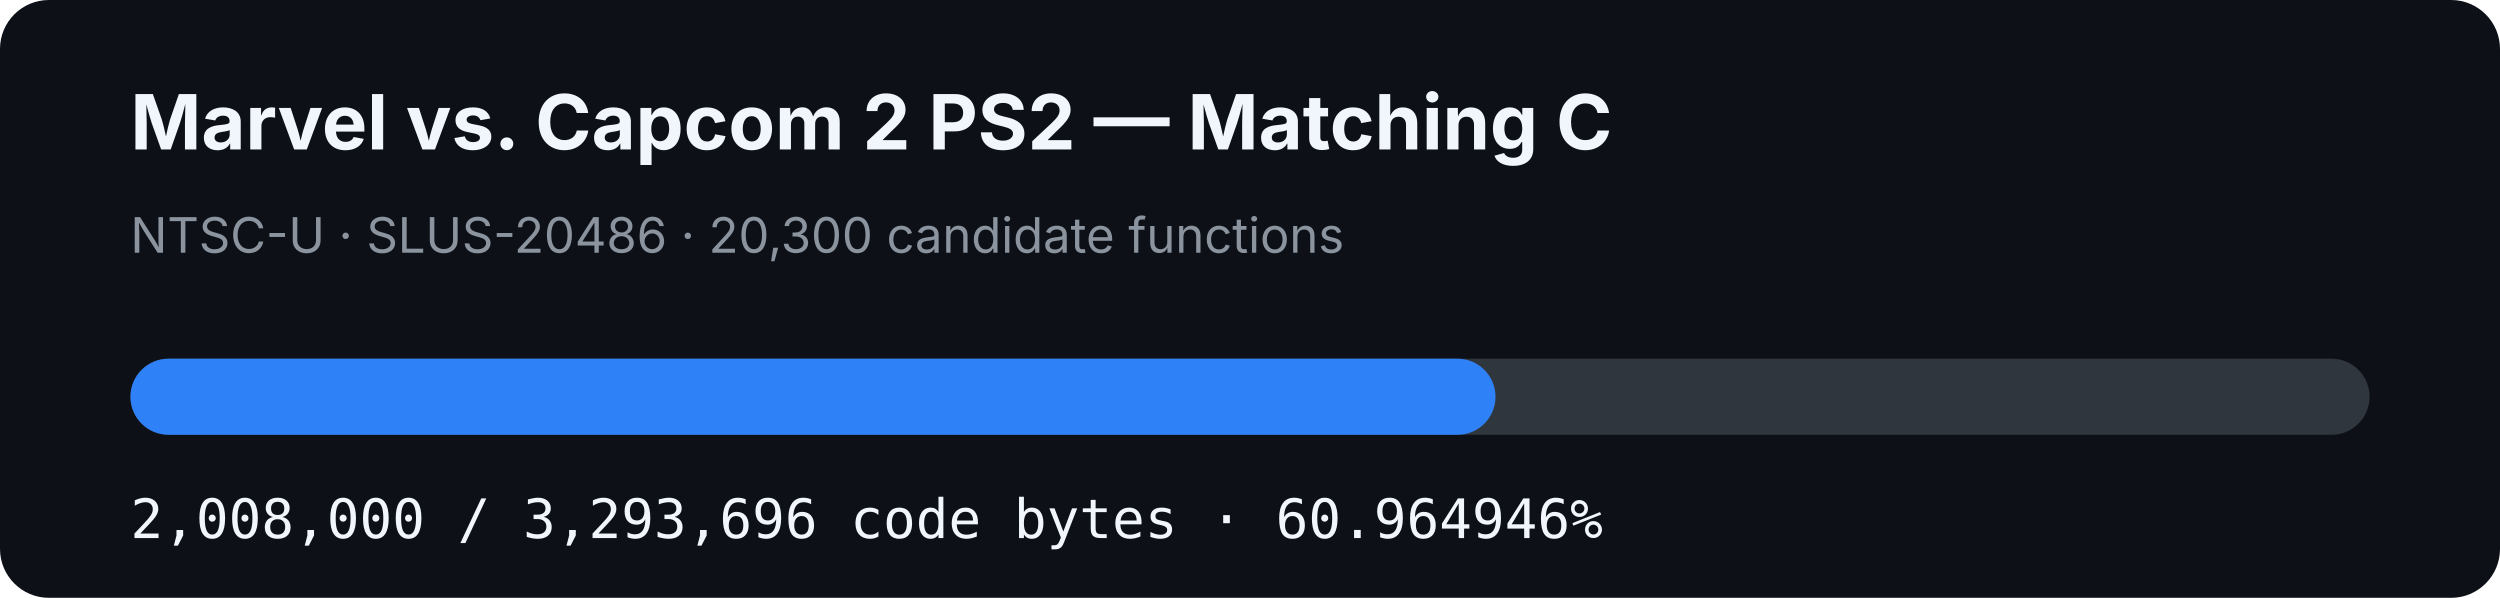
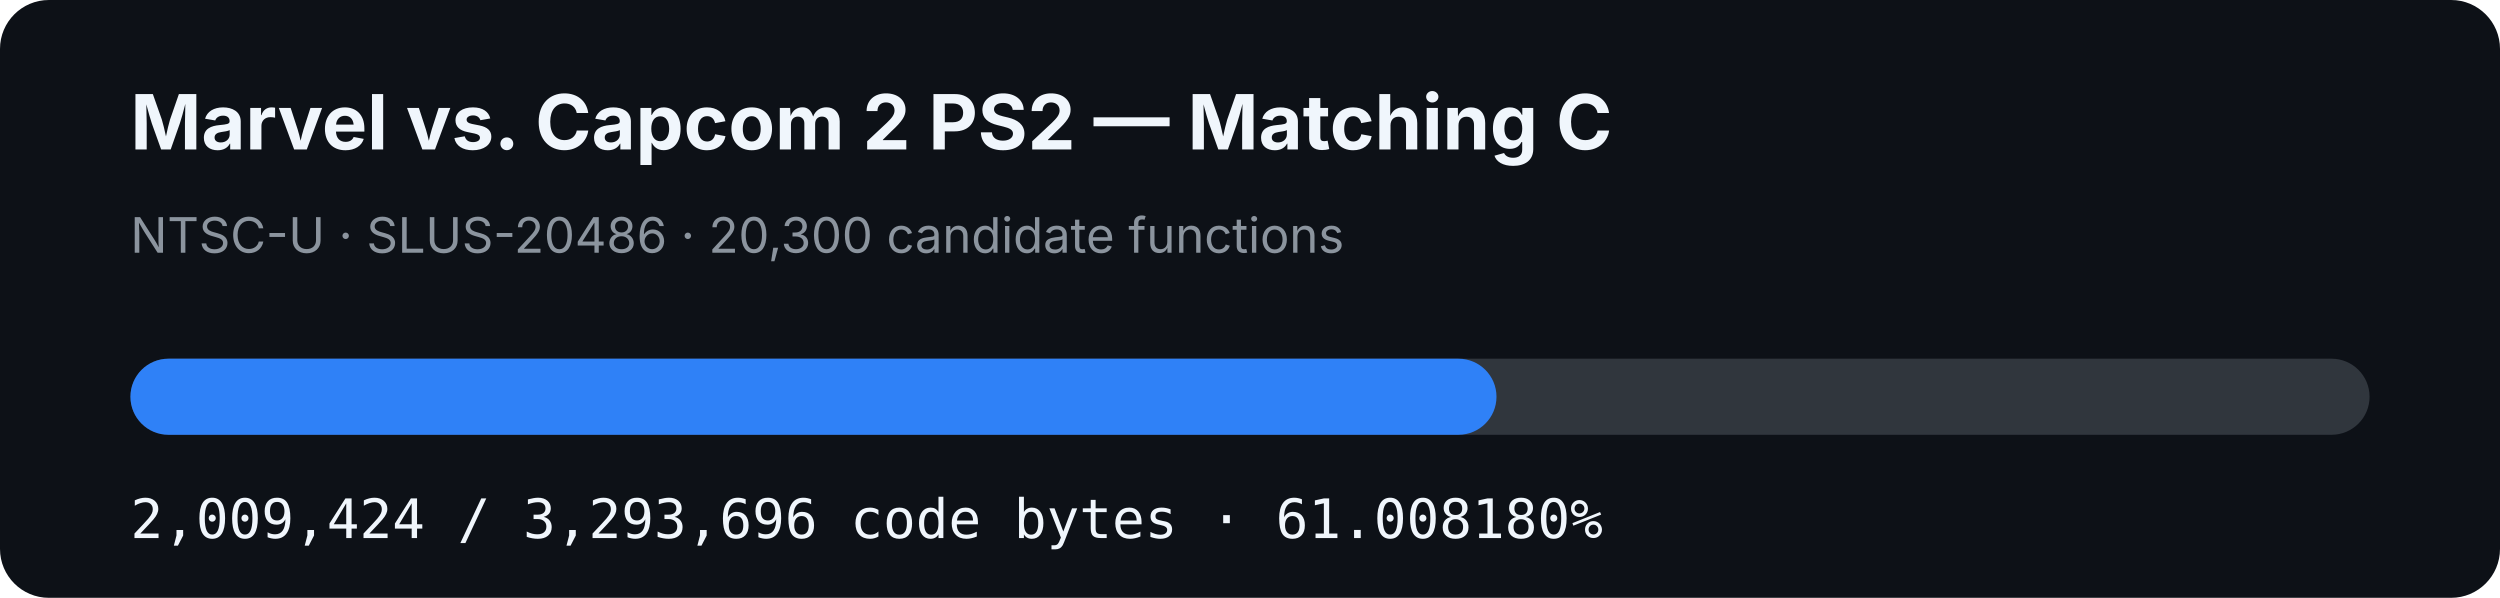
- <svg xmlns="http://www.w3.org/2000/svg" width="920" height="220" viewBox="0 0 920 220" role="img" aria-label="MVC2 PS2 matching C progress: 60.964946%">
+ <svg xmlns="http://www.w3.org/2000/svg" width="920" height="220" viewBox="0 0 920 220" role="img" aria-label="MVC2 PS2 matching C progress: 61.008180%">
  <rect width="920" height="220" rx="18" fill="#0d1117" />
  <text x="48" y="55" fill="#f0f6fc" font-family="-apple-system,BlinkMacSystemFont,Segoe UI,sans-serif" font-size="28" font-weight="700">Marvel vs. Capcom 2 PS2 — Matching C</text>
  <text x="48" y="93" fill="#8b949e" font-family="-apple-system,BlinkMacSystemFont,Segoe UI,sans-serif" font-size="18">NTSC-U · SLUS-20486 · 20,300 candidate functions</text>
  <rect x="48" y="132" width="824" height="28" rx="14" fill="#30363d" />
-   <rect x="48" y="132" width="502.351" height="28" rx="14" fill="#2f81f7" />
-   <text x="48" y="198" fill="#f0f6fc" font-family="ui-monospace,SFMono-Regular,Menlo,monospace" font-size="20">2,008,000 / 3,293,696 code bytes · 60.964946%</text>
+   <rect x="48" y="132" width="502.707" height="28" rx="14" fill="#2f81f7" />
+   <text x="48" y="198" fill="#f0f6fc" font-family="ui-monospace,SFMono-Regular,Menlo,monospace" font-size="20">2,009,424 / 3,293,696 code bytes · 61.008180%</text>
</svg>
